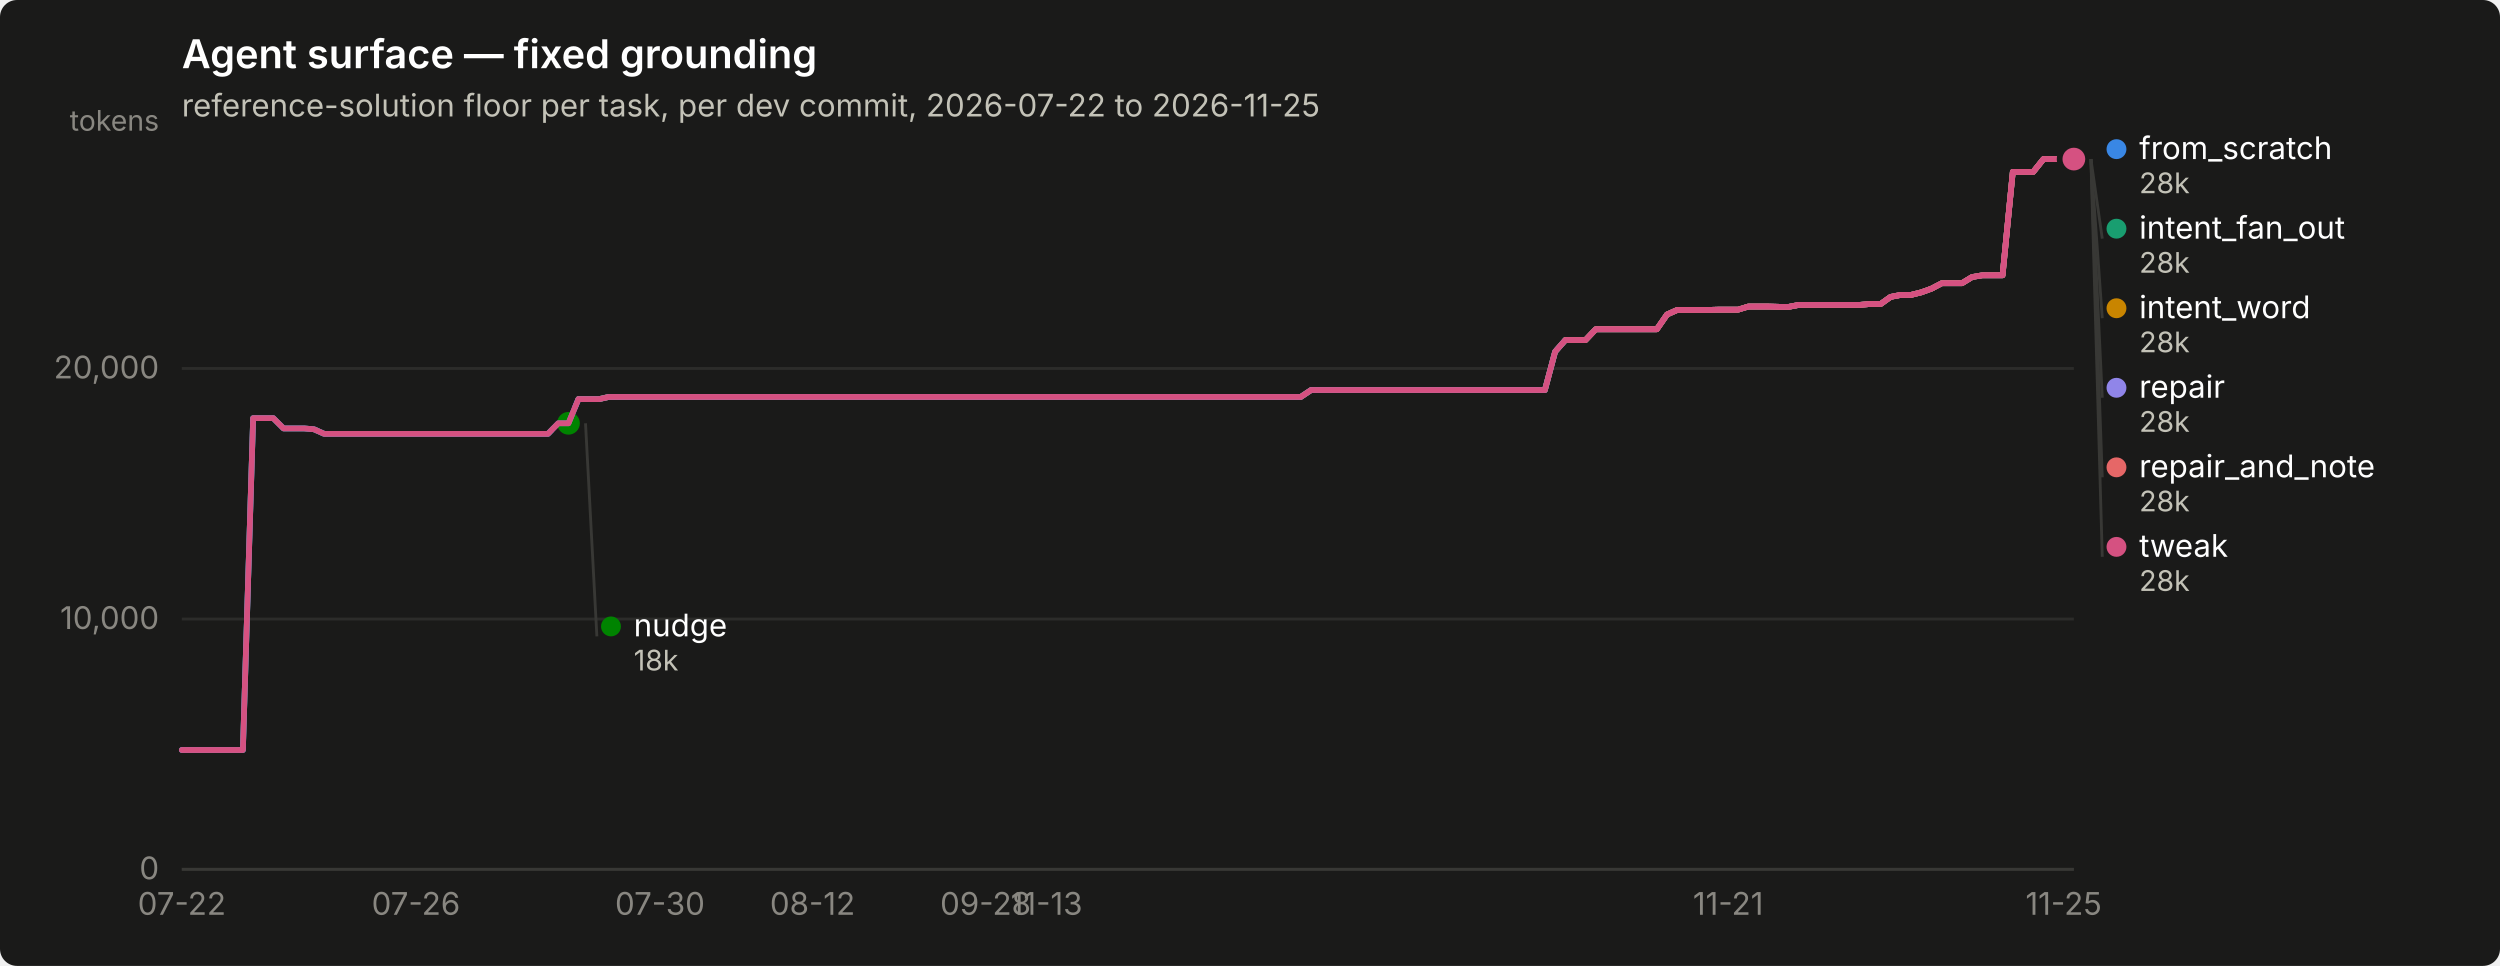
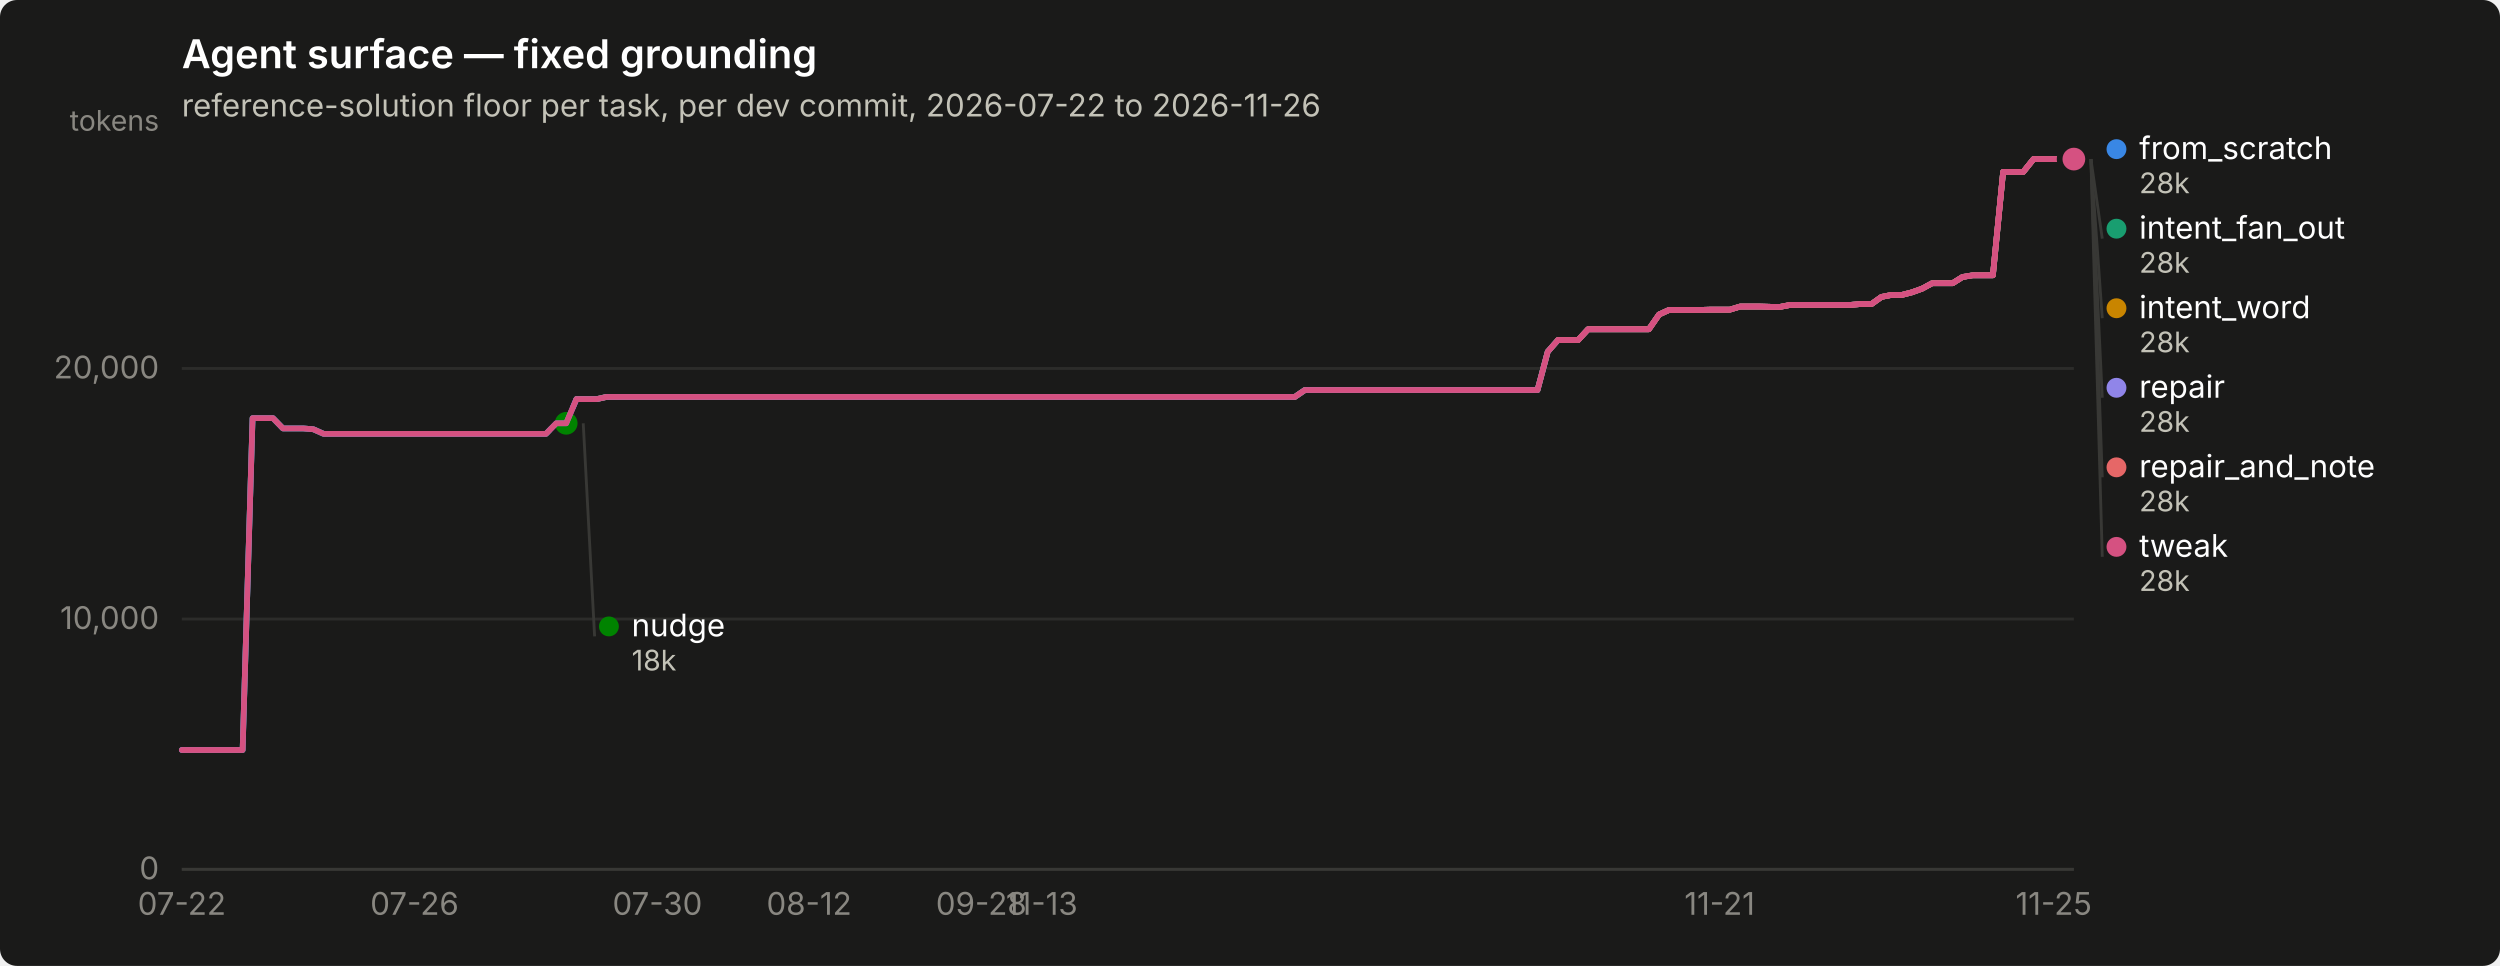
<svg xmlns="http://www.w3.org/2000/svg" width="880" height="340" viewBox="0 0 880 340" role="img" aria-label="Agent surface — fixed grounding">
  <rect width="880" height="340" rx="6" fill="#1a1a19" />
  <text x="64" y="24" font-family="system-ui, -apple-system, &quot;Segoe UI&quot;, sans-serif" font-size="14" font-weight="600" fill="#ffffff">Agent surface — fixed grounding</text>
-   <text x="64" y="41" font-family="system-ui, -apple-system, &quot;Segoe UI&quot;, sans-serif" font-size="11" fill="#c3c2b7">reference-solution floor per task, per dev commit, 2026-07-22 to 2026-11-25</text>
+   <text x="64" y="41" font-family="system-ui, -apple-system, &quot;Segoe UI&quot;, sans-serif" font-size="11" fill="#c3c2b7">reference-solution floor per task, per dev commit, 2026-07-22 to 2026-11-26</text>
  <line x1="64" y1="306.0" x2="730" y2="306.0" stroke="#2c2c2a" stroke-width="1" />
  <text x="56" y="309.5" text-anchor="end" font-family="system-ui, -apple-system, &quot;Segoe UI&quot;, sans-serif" font-size="11" style="font-variant-numeric: tabular-nums" fill="#898781">0</text>
  <line x1="64" y1="217.9" x2="730" y2="217.9" stroke="#2c2c2a" stroke-width="1" />
  <text x="56" y="221.4" text-anchor="end" font-family="system-ui, -apple-system, &quot;Segoe UI&quot;, sans-serif" font-size="11" style="font-variant-numeric: tabular-nums" fill="#898781">10,000</text>
  <line x1="64" y1="129.7" x2="730" y2="129.7" stroke="#2c2c2a" stroke-width="1" />
  <text x="56" y="133.2" text-anchor="end" font-family="system-ui, -apple-system, &quot;Segoe UI&quot;, sans-serif" font-size="11" style="font-variant-numeric: tabular-nums" fill="#898781">20,000</text>
  <text x="56" y="46" text-anchor="end" font-family="system-ui, -apple-system, &quot;Segoe UI&quot;, sans-serif" font-size="10" fill="#898781">tokens</text>
  <line x1="64" y1="306" x2="730" y2="306" stroke="#383835" stroke-width="1" />
  <text x="64.0" y="322" text-anchor="middle" font-family="system-ui, -apple-system, &quot;Segoe UI&quot;, sans-serif" font-size="11" style="font-variant-numeric: tabular-nums" fill="#898781">07-22</text>
-   <text x="146.4" y="322" text-anchor="middle" font-family="system-ui, -apple-system, &quot;Segoe UI&quot;, sans-serif" font-size="11" style="font-variant-numeric: tabular-nums" fill="#898781">07-26</text>
-   <text x="232.3" y="322" text-anchor="middle" font-family="system-ui, -apple-system, &quot;Segoe UI&quot;, sans-serif" font-size="11" style="font-variant-numeric: tabular-nums" fill="#898781">07-30</text>
-   <text x="286.0" y="322" text-anchor="middle" font-family="system-ui, -apple-system, &quot;Segoe UI&quot;, sans-serif" font-size="11" style="font-variant-numeric: tabular-nums" fill="#898781">08-12</text>
-   <text x="346.9" y="322" text-anchor="middle" font-family="system-ui, -apple-system, &quot;Segoe UI&quot;, sans-serif" font-size="11" style="font-variant-numeric: tabular-nums" fill="#898781">09-28</text>
-   <text x="368.4" y="322" text-anchor="middle" font-family="system-ui, -apple-system, &quot;Segoe UI&quot;, sans-serif" font-size="11" style="font-variant-numeric: tabular-nums" fill="#898781">11-13</text>
-   <text x="608.3" y="322" text-anchor="middle" font-family="system-ui, -apple-system, &quot;Segoe UI&quot;, sans-serif" font-size="11" style="font-variant-numeric: tabular-nums" fill="#898781">11-21</text>
-   <text x="726.4" y="322" text-anchor="middle" font-family="system-ui, -apple-system, &quot;Segoe UI&quot;, sans-serif" font-size="11" style="font-variant-numeric: tabular-nums" fill="#898781">11-25</text>
-   <path d="M64.0,264.0 L67.6,264.0 L71.2,264.0 L74.7,264.0 L78.3,264.0 L81.9,264.0 L85.5,264.0 L89.1,147.2 L92.6,147.2 L96.2,147.2 L99.8,150.8 L103.4,150.8 L107.0,150.8 L110.5,151.1 L114.1,152.7 L117.7,152.7 L121.3,152.7 L124.9,152.7 L128.5,152.7 L132.0,152.7 L135.6,152.7 L139.2,152.7 L142.8,152.7 L146.4,152.7 L149.9,152.7 L153.5,152.7 L157.1,152.7 L160.7,152.7 L164.3,152.7 L167.8,152.7 L171.4,152.7 L175.0,152.7 L178.6,152.7 L182.2,152.7 L185.7,152.7 L189.3,152.7 L192.9,152.7 L196.5,149.0 L200.1,149.0 L203.6,140.5 L207.2,140.5 L210.8,140.5 L214.4,139.7 L218.0,139.7 L221.5,139.7 L225.1,139.7 L228.7,139.7 L232.3,139.7 L235.9,139.7 L239.5,139.7 L243.0,139.7 L246.6,139.7 L250.2,139.7 L253.8,139.7 L257.4,139.7 L260.9,139.7 L264.5,139.7 L268.1,139.7 L271.7,139.7 L275.3,139.7 L278.8,139.7 L282.4,139.7 L286.0,139.7 L289.6,139.7 L293.2,139.7 L296.7,139.7 L300.3,139.7 L303.9,139.7 L307.5,139.7 L311.1,139.7 L314.6,139.7 L318.2,139.7 L321.8,139.7 L325.4,139.7 L329.0,139.7 L332.5,139.7 L336.1,139.7 L339.7,139.7 L343.3,139.7 L346.9,139.7 L350.5,139.7 L354.0,139.7 L357.6,139.7 L361.2,139.7 L364.8,139.7 L368.4,139.7 L371.9,139.7 L375.5,139.7 L379.1,139.7 L382.7,139.7 L386.3,139.7 L389.8,139.7 L393.4,139.7 L397.0,139.7 L400.6,139.7 L404.2,139.7 L407.7,139.7 L411.3,139.7 L414.9,139.7 L418.5,139.7 L422.1,139.7 L425.6,139.7 L429.2,139.7 L432.8,139.7 L436.4,139.7 L440.0,139.7 L443.5,139.7 L447.1,139.7 L450.7,139.7 L454.3,139.7 L457.9,139.7 L461.5,137.3 L465.0,137.3 L468.6,137.3 L472.2,137.3 L475.8,137.3 L479.4,137.3 L482.9,137.3 L486.5,137.3 L490.1,137.3 L493.7,137.3 L497.3,137.3 L500.8,137.3 L504.4,137.3 L508.0,137.3 L511.6,137.3 L515.2,137.3 L518.7,137.3 L522.3,137.3 L525.9,137.3 L529.5,137.3 L533.1,137.3 L536.6,137.3 L540.2,137.3 L543.8,137.3 L547.4,123.8 L551.0,119.7 L554.5,119.7 L558.1,119.7 L561.7,115.9 L565.3,115.9 L568.9,115.9 L572.5,115.9 L576.0,115.9 L579.6,115.9 L583.2,115.9 L586.8,110.7 L590.4,109.1 L593.9,109.1 L597.5,109.1 L601.1,109.1 L604.7,109.0 L608.3,109.0 L611.8,109.0 L615.4,107.9 L619.0,107.9 L622.6,107.9 L626.2,108.0 L629.7,108.0 L633.3,107.3 L636.9,107.3 L640.5,107.3 L644.1,107.3 L647.6,107.3 L651.2,107.3 L654.8,107.3 L658.4,107.0 L662.0,107.0 L665.5,104.5 L669.1,103.8 L672.7,103.8 L676.3,102.9 L679.9,101.6 L683.5,99.7 L687.0,99.7 L690.6,99.7 L694.2,97.5 L697.8,96.9 L701.4,96.9 L704.9,96.9 L708.5,60.5 L712.1,60.5 L715.7,60.5 L719.3,56.0 L722.8,56.0 L726.4,56.0 L730.0,56.0" fill="none" stroke="#3987e5" stroke-width="2" stroke-linejoin="round" stroke-linecap="round" />
+   <text x="145.9" y="322" text-anchor="middle" font-family="system-ui, -apple-system, &quot;Segoe UI&quot;, sans-serif" font-size="11" style="font-variant-numeric: tabular-nums" fill="#898781">07-26</text>
+   <text x="231.4" y="322" text-anchor="middle" font-family="system-ui, -apple-system, &quot;Segoe UI&quot;, sans-serif" font-size="11" style="font-variant-numeric: tabular-nums" fill="#898781">07-30</text>
+   <text x="284.8" y="322" text-anchor="middle" font-family="system-ui, -apple-system, &quot;Segoe UI&quot;, sans-serif" font-size="11" style="font-variant-numeric: tabular-nums" fill="#898781">08-12</text>
+   <text x="345.4" y="322" text-anchor="middle" font-family="system-ui, -apple-system, &quot;Segoe UI&quot;, sans-serif" font-size="11" style="font-variant-numeric: tabular-nums" fill="#898781">09-28</text>
+   <text x="366.7" y="322" text-anchor="middle" font-family="system-ui, -apple-system, &quot;Segoe UI&quot;, sans-serif" font-size="11" style="font-variant-numeric: tabular-nums" fill="#898781">11-13</text>
+   <text x="605.3" y="322" text-anchor="middle" font-family="system-ui, -apple-system, &quot;Segoe UI&quot;, sans-serif" font-size="11" style="font-variant-numeric: tabular-nums" fill="#898781">11-21</text>
+   <text x="722.9" y="322" text-anchor="middle" font-family="system-ui, -apple-system, &quot;Segoe UI&quot;, sans-serif" font-size="11" style="font-variant-numeric: tabular-nums" fill="#898781">11-25</text>
+   <path d="M64.0,264.0 L67.6,264.0 L71.1,264.0 L74.7,264.0 L78.2,264.0 L81.8,264.0 L85.4,264.0 L88.9,147.2 L92.5,147.2 L96.1,147.2 L99.6,150.8 L103.2,150.8 L106.7,150.8 L110.3,151.1 L113.9,152.7 L117.4,152.7 L121.0,152.7 L124.5,152.7 L128.1,152.7 L131.7,152.7 L135.2,152.7 L138.8,152.7 L142.4,152.7 L145.9,152.7 L149.5,152.7 L153.0,152.7 L156.6,152.7 L160.2,152.7 L163.7,152.7 L167.3,152.7 L170.8,152.7 L174.4,152.7 L178.0,152.7 L181.5,152.7 L185.1,152.7 L188.7,152.7 L192.2,152.7 L195.8,149.0 L199.3,149.0 L202.9,140.5 L206.5,140.5 L210.0,140.5 L213.6,139.7 L217.1,139.7 L220.7,139.7 L224.3,139.7 L227.8,139.7 L231.4,139.7 L235.0,139.7 L238.5,139.7 L242.1,139.7 L245.6,139.7 L249.2,139.7 L252.8,139.7 L256.3,139.7 L259.9,139.7 L263.4,139.7 L267.0,139.7 L270.6,139.7 L274.1,139.7 L277.7,139.7 L281.3,139.7 L284.8,139.7 L288.4,139.7 L291.9,139.7 L295.5,139.7 L299.1,139.7 L302.6,139.7 L306.2,139.7 L309.7,139.7 L313.3,139.7 L316.9,139.7 L320.4,139.7 L324.0,139.7 L327.6,139.7 L331.1,139.7 L334.7,139.7 L338.2,139.7 L341.8,139.7 L345.4,139.7 L348.9,139.7 L352.5,139.7 L356.0,139.7 L359.6,139.7 L363.2,139.7 L366.7,139.7 L370.3,139.7 L373.9,139.7 L377.4,139.7 L381.0,139.7 L384.5,139.7 L388.1,139.7 L391.7,139.7 L395.2,139.7 L398.8,139.7 L402.3,139.7 L405.9,139.7 L409.5,139.7 L413.0,139.7 L416.6,139.7 L420.1,139.7 L423.7,139.7 L427.3,139.7 L430.8,139.7 L434.4,139.7 L438.0,139.7 L441.5,139.7 L445.1,139.7 L448.6,139.7 L452.2,139.7 L455.8,139.7 L459.3,137.3 L462.9,137.3 L466.4,137.3 L470.0,137.3 L473.6,137.3 L477.1,137.3 L480.7,137.3 L484.3,137.3 L487.8,137.3 L491.4,137.3 L494.9,137.3 L498.5,137.3 L502.1,137.3 L505.6,137.3 L509.2,137.3 L512.7,137.3 L516.3,137.3 L519.9,137.3 L523.4,137.3 L527.0,137.3 L530.6,137.3 L534.1,137.3 L537.7,137.3 L541.2,137.3 L544.8,123.8 L548.4,119.7 L551.9,119.7 L555.5,119.7 L559.0,115.9 L562.6,115.9 L566.2,115.9 L569.7,115.9 L573.3,115.9 L576.9,115.9 L580.4,115.9 L584.0,110.7 L587.5,109.1 L591.1,109.1 L594.7,109.1 L598.2,109.1 L601.8,109.0 L605.3,109.0 L608.9,109.0 L612.5,107.9 L616.0,107.9 L619.6,107.9 L623.2,108.0 L626.7,108.0 L630.3,107.3 L633.8,107.3 L637.4,107.3 L641.0,107.3 L644.5,107.3 L648.1,107.3 L651.6,107.3 L655.2,107.0 L658.8,107.0 L662.3,104.5 L665.9,103.8 L669.5,103.8 L673.0,102.9 L676.6,101.6 L680.1,99.7 L683.7,99.7 L687.3,99.7 L690.8,97.5 L694.4,96.9 L697.9,96.9 L701.5,96.9 L705.1,60.5 L708.6,60.5 L712.2,60.5 L715.8,56.0 L719.3,56.0 L722.9,56.0 L726.4,56.0 L730.0,56.0" fill="none" stroke="#3987e5" stroke-width="2" stroke-linejoin="round" stroke-linecap="round" />
  <circle cx="730.0" cy="56.0" r="6" fill="#1a1a19" />
  <circle cx="730.0" cy="56.0" r="4" fill="#3987e5" />
-   <path d="M203.6,140.5 L207.2,140.5 L210.8,140.5 L214.4,139.7 L218.0,139.7 L221.5,139.7 L225.1,139.7 L228.7,139.7 L232.3,139.7 L235.9,139.7 L239.5,139.7 L243.0,139.7 L246.6,139.7 L250.2,139.7 L253.8,139.7 L257.4,139.7 L260.9,139.7 L264.5,139.7 L268.1,139.7 L271.7,139.7 L275.3,139.7 L278.8,139.7 L282.4,139.7 L286.0,139.7 L289.6,139.7 L293.2,139.7 L296.7,139.7 L300.3,139.7 L303.9,139.7 L307.5,139.7 L311.1,139.7 L314.6,139.7 L318.2,139.7 L321.8,139.7 L325.4,139.7 L329.0,139.7 L332.5,139.7 L336.1,139.7 L339.7,139.7 L343.3,139.7 L346.9,139.7 L350.5,139.7 L354.0,139.7 L357.6,139.7 L361.2,139.7 L364.8,139.7 L368.4,139.7 L371.9,139.7 L375.5,139.7 L379.1,139.7 L382.7,139.7 L386.3,139.7 L389.8,139.7 L393.4,139.7 L397.0,139.7 L400.6,139.7 L404.2,139.7 L407.7,139.7 L411.3,139.7 L414.9,139.7 L418.5,139.7 L422.1,139.7 L425.6,139.7 L429.2,139.7 L432.8,139.7 L436.4,139.7 L440.0,139.7 L443.5,139.7 L447.1,139.7 L450.7,139.7 L454.3,139.7 L457.9,139.7 L461.5,137.3 L465.0,137.3 L468.6,137.3 L472.2,137.3 L475.8,137.3 L479.4,137.3 L482.9,137.3 L486.5,137.3 L490.1,137.3 L493.7,137.3 L497.3,137.3 L500.8,137.3 L504.4,137.3 L508.0,137.3 L511.6,137.3 L515.2,137.3 L518.7,137.3 L522.3,137.3 L525.9,137.3 L529.5,137.3 L533.1,137.3 L536.6,137.3 L540.2,137.3 L543.8,137.3 L547.4,123.8 L551.0,119.7 L554.5,119.7 L558.1,119.7 L561.7,115.9 L565.3,115.9 L568.9,115.9 L572.5,115.9 L576.0,115.9 L579.6,115.9 L583.2,115.9 L586.8,110.7 L590.4,109.1 L593.9,109.1 L597.5,109.1 L601.1,109.1 L604.7,109.0 L608.3,109.0 L611.8,109.0 L615.4,107.9 L619.0,107.9 L622.6,107.9 L626.2,108.0 L629.7,108.0 L633.3,107.3 L636.9,107.3 L640.5,107.3 L644.1,107.3 L647.6,107.3 L651.2,107.3 L654.8,107.3 L658.4,107.0 L662.0,107.0 L665.5,104.5 L669.1,103.8 L672.7,103.8 L676.3,102.9 L679.9,101.6 L683.5,99.7 L687.0,99.7 L690.6,99.7 L694.2,97.5 L697.8,96.9 L701.4,96.9 L704.9,96.9 L708.5,60.5 L712.1,60.5 L715.7,60.5 L719.3,56.0 L722.8,56.0 L726.4,56.0 L730.0,56.0" fill="none" stroke="#199e70" stroke-width="2" stroke-linejoin="round" stroke-linecap="round" />
+   <path d="M202.9,140.5 L206.5,140.5 L210.0,140.5 L213.6,139.7 L217.1,139.7 L220.7,139.7 L224.3,139.7 L227.8,139.7 L231.4,139.7 L235.0,139.7 L238.5,139.7 L242.1,139.7 L245.6,139.7 L249.2,139.7 L252.8,139.7 L256.3,139.7 L259.9,139.7 L263.4,139.7 L267.0,139.7 L270.6,139.7 L274.1,139.7 L277.7,139.7 L281.3,139.7 L284.8,139.7 L288.4,139.7 L291.9,139.7 L295.5,139.7 L299.1,139.7 L302.6,139.7 L306.2,139.7 L309.7,139.7 L313.3,139.7 L316.9,139.7 L320.4,139.7 L324.0,139.7 L327.6,139.7 L331.1,139.7 L334.7,139.7 L338.2,139.7 L341.8,139.7 L345.4,139.7 L348.9,139.7 L352.5,139.7 L356.0,139.7 L359.6,139.7 L363.2,139.7 L366.7,139.7 L370.3,139.7 L373.9,139.7 L377.4,139.7 L381.0,139.7 L384.5,139.7 L388.1,139.7 L391.7,139.7 L395.2,139.7 L398.8,139.7 L402.3,139.7 L405.9,139.7 L409.5,139.7 L413.0,139.7 L416.6,139.7 L420.1,139.7 L423.7,139.7 L427.3,139.7 L430.8,139.7 L434.4,139.7 L438.0,139.7 L441.5,139.7 L445.1,139.7 L448.6,139.7 L452.2,139.7 L455.8,139.7 L459.3,137.3 L462.9,137.3 L466.4,137.3 L470.0,137.3 L473.6,137.3 L477.1,137.3 L480.7,137.3 L484.3,137.3 L487.8,137.3 L491.4,137.3 L494.9,137.3 L498.5,137.3 L502.1,137.3 L505.6,137.3 L509.2,137.3 L512.7,137.3 L516.3,137.3 L519.9,137.3 L523.4,137.3 L527.0,137.3 L530.6,137.3 L534.1,137.3 L537.7,137.3 L541.2,137.3 L544.8,123.8 L548.4,119.7 L551.9,119.7 L555.5,119.7 L559.0,115.9 L562.6,115.9 L566.2,115.9 L569.7,115.9 L573.3,115.9 L576.9,115.9 L580.4,115.9 L584.0,110.7 L587.5,109.1 L591.1,109.1 L594.7,109.1 L598.2,109.1 L601.8,109.0 L605.3,109.0 L608.9,109.0 L612.5,107.9 L616.0,107.9 L619.6,107.9 L623.2,108.0 L626.7,108.0 L630.3,107.3 L633.8,107.3 L637.4,107.3 L641.0,107.3 L644.5,107.3 L648.1,107.3 L651.6,107.3 L655.2,107.0 L658.8,107.0 L662.3,104.5 L665.9,103.8 L669.5,103.8 L673.0,102.9 L676.6,101.6 L680.1,99.7 L683.7,99.7 L687.3,99.7 L690.8,97.5 L694.4,96.9 L697.9,96.9 L701.5,96.9 L705.1,60.5 L708.6,60.5 L712.2,60.5 L715.8,56.0 L719.3,56.0 L722.9,56.0 L726.4,56.0 L730.0,56.0" fill="none" stroke="#199e70" stroke-width="2" stroke-linejoin="round" stroke-linecap="round" />
  <circle cx="730.0" cy="56.0" r="6" fill="#1a1a19" />
  <circle cx="730.0" cy="56.0" r="4" fill="#199e70" />
-   <path d="M203.6,140.5 L207.2,140.5 L210.8,140.5 L214.4,139.7 L218.0,139.7 L221.5,139.7 L225.1,139.7 L228.7,139.7 L232.3,139.7 L235.9,139.7 L239.5,139.7 L243.0,139.7 L246.6,139.7 L250.2,139.7 L253.8,139.7 L257.4,139.7 L260.9,139.7 L264.5,139.7 L268.1,139.7 L271.7,139.7 L275.3,139.7 L278.8,139.7 L282.4,139.7 L286.0,139.7 L289.6,139.7 L293.2,139.7 L296.7,139.7 L300.3,139.7 L303.9,139.7 L307.5,139.7 L311.1,139.7 L314.6,139.7 L318.2,139.7 L321.8,139.7 L325.4,139.7 L329.0,139.7 L332.5,139.7 L336.1,139.7 L339.7,139.7 L343.3,139.7 L346.9,139.7 L350.5,139.7 L354.0,139.7 L357.6,139.7 L361.2,139.7 L364.8,139.7 L368.4,139.7 L371.9,139.7 L375.5,139.7 L379.1,139.7 L382.7,139.7 L386.3,139.7 L389.8,139.7 L393.4,139.7 L397.0,139.7 L400.6,139.7 L404.2,139.7 L407.7,139.7 L411.3,139.7 L414.9,139.7 L418.5,139.7 L422.1,139.7 L425.6,139.7 L429.2,139.7 L432.8,139.7 L436.4,139.7 L440.0,139.7 L443.5,139.7 L447.1,139.7 L450.7,139.7 L454.3,139.7 L457.9,139.7 L461.5,137.3 L465.0,137.3 L468.6,137.3 L472.2,137.3 L475.8,137.3 L479.4,137.3 L482.9,137.3 L486.5,137.3 L490.1,137.3 L493.7,137.3 L497.3,137.3 L500.8,137.3 L504.4,137.3 L508.0,137.3 L511.6,137.3 L515.2,137.3 L518.7,137.3 L522.3,137.3 L525.9,137.3 L529.5,137.3 L533.1,137.3 L536.6,137.3 L540.2,137.3 L543.8,137.3 L547.4,123.8 L551.0,119.7 L554.5,119.7 L558.1,119.7 L561.7,115.9 L565.3,115.9 L568.9,115.9 L572.5,115.9 L576.0,115.9 L579.6,115.9 L583.2,115.9 L586.8,110.7 L590.4,109.1 L593.9,109.1 L597.5,109.1 L601.1,109.1 L604.7,109.0 L608.3,109.0 L611.8,109.0 L615.4,107.9 L619.0,107.9 L622.6,107.9 L626.2,108.0 L629.7,108.0 L633.3,107.3 L636.9,107.3 L640.5,107.3 L644.1,107.3 L647.6,107.3 L651.2,107.3 L654.8,107.3 L658.4,107.0 L662.0,107.0 L665.5,104.5 L669.1,103.8 L672.7,103.8 L676.3,102.9 L679.9,101.6 L683.5,99.7 L687.0,99.7 L690.6,99.7 L694.2,97.5 L697.8,96.9 L701.4,96.9 L704.9,96.9 L708.5,60.5 L712.1,60.5 L715.7,60.5 L719.3,56.0 L722.8,56.0 L726.4,56.0 L730.0,56.0" fill="none" stroke="#c98500" stroke-width="2" stroke-linejoin="round" stroke-linecap="round" />
+   <path d="M202.9,140.5 L206.5,140.5 L210.0,140.5 L213.6,139.7 L217.1,139.7 L220.7,139.7 L224.3,139.7 L227.8,139.7 L231.4,139.7 L235.0,139.7 L238.5,139.7 L242.1,139.7 L245.6,139.7 L249.2,139.7 L252.8,139.7 L256.3,139.7 L259.9,139.7 L263.4,139.7 L267.0,139.7 L270.6,139.7 L274.1,139.7 L277.7,139.7 L281.3,139.7 L284.8,139.7 L288.4,139.7 L291.9,139.7 L295.5,139.7 L299.1,139.7 L302.6,139.7 L306.2,139.7 L309.7,139.7 L313.3,139.7 L316.9,139.7 L320.4,139.7 L324.0,139.7 L327.6,139.7 L331.1,139.7 L334.7,139.7 L338.2,139.7 L341.8,139.7 L345.4,139.7 L348.9,139.7 L352.5,139.7 L356.0,139.7 L359.6,139.7 L363.2,139.7 L366.7,139.7 L370.3,139.7 L373.9,139.7 L377.4,139.7 L381.0,139.7 L384.5,139.7 L388.1,139.7 L391.7,139.7 L395.2,139.7 L398.8,139.7 L402.3,139.7 L405.9,139.7 L409.5,139.7 L413.0,139.7 L416.6,139.7 L420.1,139.7 L423.7,139.7 L427.3,139.7 L430.8,139.7 L434.4,139.7 L438.0,139.7 L441.5,139.7 L445.1,139.7 L448.6,139.7 L452.2,139.7 L455.8,139.7 L459.3,137.3 L462.9,137.3 L466.4,137.3 L470.0,137.3 L473.6,137.3 L477.1,137.3 L480.7,137.3 L484.3,137.3 L487.8,137.3 L491.4,137.3 L494.9,137.3 L498.5,137.3 L502.1,137.3 L505.6,137.3 L509.2,137.3 L512.7,137.3 L516.3,137.3 L519.9,137.3 L523.4,137.3 L527.0,137.3 L530.6,137.3 L534.1,137.3 L537.7,137.3 L541.2,137.3 L544.8,123.8 L548.4,119.7 L551.9,119.7 L555.5,119.7 L559.0,115.9 L562.6,115.9 L566.2,115.9 L569.7,115.9 L573.3,115.9 L576.9,115.9 L580.4,115.9 L584.0,110.7 L587.5,109.1 L591.1,109.1 L594.7,109.1 L598.2,109.1 L601.8,109.0 L605.3,109.0 L608.9,109.0 L612.5,107.9 L616.0,107.9 L619.6,107.9 L623.2,108.0 L626.7,108.0 L630.3,107.3 L633.8,107.3 L637.4,107.3 L641.0,107.3 L644.5,107.3 L648.1,107.3 L651.6,107.3 L655.2,107.0 L658.8,107.0 L662.3,104.5 L665.9,103.8 L669.5,103.8 L673.0,102.9 L676.6,101.6 L680.1,99.7 L683.7,99.7 L687.3,99.7 L690.8,97.5 L694.4,96.9 L697.9,96.9 L701.5,96.9 L705.1,60.5 L708.6,60.5 L712.2,60.5 L715.8,56.0 L719.3,56.0 L722.9,56.0 L726.4,56.0 L730.0,56.0" fill="none" stroke="#c98500" stroke-width="2" stroke-linejoin="round" stroke-linecap="round" />
  <circle cx="730.0" cy="56.0" r="6" fill="#1a1a19" />
  <circle cx="730.0" cy="56.0" r="4" fill="#c98500" />
-   <path d="M64.0,264.0 L67.6,264.0 L71.2,264.0 L74.7,264.0 L78.3,264.0 L81.9,264.0 L85.5,264.0 L89.1,147.2 L92.6,147.2 L96.2,147.2 L99.8,150.8 L103.4,150.8 L107.0,150.8 L110.5,151.1 L114.1,152.7 L117.7,152.7 L121.3,152.7 L124.9,152.7 L128.5,152.7 L132.0,152.7 L135.6,152.7 L139.2,152.7 L142.8,152.7 L146.4,152.7 L149.9,152.7 L153.5,152.7 L157.1,152.7 L160.7,152.7 L164.3,152.7 L167.8,152.7 L171.4,152.7 L175.0,152.7 L178.6,152.7 L182.2,152.7 L185.7,152.7 L189.3,152.7 L192.9,152.7 L196.5,149.0 L200.1,149.0" fill="none" stroke="#008300" stroke-width="2" stroke-linejoin="round" stroke-linecap="round" />
-   <circle cx="200.1" cy="149.0" r="6" fill="#1a1a19" />
-   <circle cx="200.1" cy="149.0" r="4" fill="#008300" />
-   <path d="M64.0,264.0 L67.6,264.0 L71.2,264.0 L74.7,264.0 L78.3,264.0 L81.9,264.0 L85.5,264.0 L89.1,147.2 L92.6,147.2 L96.2,147.2 L99.8,150.8 L103.4,150.8 L107.0,150.8 L110.5,151.1 L114.1,152.7 L117.7,152.7 L121.3,152.7 L124.9,152.7 L128.5,152.7 L132.0,152.7 L135.6,152.7 L139.2,152.7 L142.8,152.7 L146.4,152.7 L149.9,152.7 L153.5,152.7 L157.1,152.7 L160.7,152.7 L164.3,152.7 L167.8,152.7 L171.4,152.7 L175.0,152.7 L178.6,152.7 L182.2,152.7 L185.7,152.7 L189.3,152.7 L192.9,152.7 L196.5,149.0 L200.1,149.0 L203.6,140.5 L207.2,140.5 L210.8,140.5 L214.4,139.7 L218.0,139.7 L221.5,139.7 L225.1,139.7 L228.7,139.7 L232.3,139.7 L235.9,139.7 L239.5,139.7 L243.0,139.7 L246.6,139.7 L250.2,139.7 L253.8,139.7 L257.4,139.7 L260.9,139.7 L264.5,139.7 L268.1,139.7 L271.7,139.7 L275.3,139.7 L278.8,139.7 L282.4,139.7 L286.0,139.7 L289.6,139.7 L293.2,139.7 L296.7,139.7 L300.3,139.7 L303.9,139.7 L307.5,139.7 L311.1,139.7 L314.6,139.7 L318.2,139.7 L321.8,139.7 L325.4,139.7 L329.0,139.7 L332.5,139.7 L336.1,139.7 L339.7,139.7 L343.3,139.7 L346.9,139.7 L350.5,139.7 L354.0,139.7 L357.6,139.7 L361.2,139.7 L364.8,139.7 L368.4,139.7 L371.9,139.7 L375.5,139.7 L379.1,139.7 L382.7,139.7 L386.3,139.7 L389.8,139.7 L393.4,139.7 L397.0,139.7 L400.6,139.7 L404.2,139.7 L407.7,139.7 L411.3,139.7 L414.9,139.7 L418.5,139.7 L422.1,139.7 L425.6,139.7 L429.2,139.7 L432.8,139.7 L436.4,139.7 L440.0,139.7 L443.5,139.7 L447.1,139.7 L450.7,139.7 L454.3,139.7 L457.9,139.7 L461.5,137.3 L465.0,137.3 L468.6,137.3 L472.2,137.3 L475.8,137.3 L479.4,137.3 L482.9,137.3 L486.5,137.3 L490.1,137.3 L493.7,137.3 L497.3,137.3 L500.8,137.3 L504.4,137.3 L508.0,137.3 L511.6,137.3 L515.2,137.3 L518.7,137.3 L522.3,137.3 L525.9,137.3 L529.5,137.3 L533.1,137.3 L536.6,137.3 L540.2,137.3 L543.8,137.3 L547.4,123.8 L551.0,119.7 L554.5,119.7 L558.1,119.7 L561.7,115.9 L565.3,115.9 L568.9,115.9 L572.5,115.9 L576.0,115.9 L579.6,115.9 L583.2,115.9 L586.8,110.7 L590.4,109.1 L593.9,109.1 L597.5,109.1 L601.1,109.1 L604.7,109.0 L608.3,109.0 L611.8,109.0 L615.4,107.9 L619.0,107.9 L622.6,107.9 L626.2,108.0 L629.7,108.0 L633.3,107.3 L636.9,107.3 L640.5,107.3 L644.1,107.3 L647.6,107.3 L651.2,107.3 L654.8,107.3 L658.4,107.0 L662.0,107.0 L665.5,104.5 L669.1,103.8 L672.7,103.8 L676.3,102.9 L679.9,101.6 L683.5,99.7 L687.0,99.7 L690.6,99.7 L694.2,97.5 L697.8,96.9 L701.4,96.9 L704.9,96.9 L708.5,60.5 L712.1,60.5 L715.7,60.5 L719.3,56.0 L722.8,56.0 L726.4,56.0 L730.0,56.0" fill="none" stroke="#9085e9" stroke-width="2" stroke-linejoin="round" stroke-linecap="round" />
+   <path d="M64.0,264.0 L67.6,264.0 L71.1,264.0 L74.7,264.0 L78.2,264.0 L81.8,264.0 L85.4,264.0 L88.9,147.2 L92.5,147.2 L96.1,147.2 L99.6,150.8 L103.2,150.8 L106.7,150.8 L110.3,151.1 L113.9,152.7 L117.4,152.7 L121.0,152.7 L124.5,152.7 L128.1,152.7 L131.7,152.7 L135.2,152.7 L138.8,152.7 L142.4,152.7 L145.9,152.7 L149.5,152.7 L153.0,152.7 L156.6,152.7 L160.2,152.7 L163.7,152.7 L167.3,152.7 L170.8,152.7 L174.4,152.7 L178.0,152.7 L181.5,152.7 L185.1,152.7 L188.7,152.7 L192.2,152.7 L195.8,149.0 L199.3,149.0" fill="none" stroke="#008300" stroke-width="2" stroke-linejoin="round" stroke-linecap="round" />
+   <circle cx="199.3" cy="149.0" r="6" fill="#1a1a19" />
+   <circle cx="199.3" cy="149.0" r="4" fill="#008300" />
+   <path d="M64.0,264.0 L67.6,264.0 L71.1,264.0 L74.7,264.0 L78.2,264.0 L81.8,264.0 L85.4,264.0 L88.9,147.2 L92.5,147.2 L96.1,147.2 L99.6,150.8 L103.2,150.8 L106.7,150.8 L110.3,151.1 L113.9,152.7 L117.4,152.7 L121.0,152.7 L124.5,152.7 L128.1,152.7 L131.7,152.7 L135.2,152.7 L138.8,152.7 L142.4,152.7 L145.9,152.7 L149.5,152.7 L153.0,152.7 L156.6,152.7 L160.2,152.7 L163.7,152.7 L167.3,152.7 L170.8,152.7 L174.4,152.7 L178.0,152.7 L181.5,152.7 L185.1,152.7 L188.7,152.7 L192.2,152.7 L195.8,149.0 L199.3,149.0 L202.9,140.5 L206.5,140.5 L210.0,140.5 L213.6,139.7 L217.1,139.7 L220.7,139.7 L224.3,139.7 L227.8,139.7 L231.4,139.7 L235.0,139.7 L238.5,139.7 L242.1,139.7 L245.6,139.7 L249.2,139.7 L252.8,139.7 L256.3,139.7 L259.9,139.7 L263.4,139.7 L267.0,139.7 L270.6,139.7 L274.1,139.7 L277.7,139.7 L281.3,139.7 L284.8,139.7 L288.4,139.7 L291.9,139.7 L295.5,139.7 L299.1,139.7 L302.6,139.7 L306.2,139.7 L309.7,139.7 L313.3,139.7 L316.9,139.7 L320.4,139.7 L324.0,139.7 L327.6,139.7 L331.1,139.7 L334.7,139.7 L338.2,139.7 L341.8,139.7 L345.4,139.7 L348.9,139.7 L352.5,139.7 L356.0,139.7 L359.6,139.7 L363.2,139.7 L366.7,139.7 L370.3,139.7 L373.9,139.7 L377.4,139.7 L381.0,139.7 L384.5,139.7 L388.1,139.7 L391.7,139.7 L395.2,139.7 L398.8,139.7 L402.3,139.7 L405.9,139.7 L409.5,139.7 L413.0,139.7 L416.6,139.7 L420.1,139.7 L423.7,139.7 L427.3,139.7 L430.8,139.7 L434.4,139.7 L438.0,139.7 L441.5,139.7 L445.1,139.7 L448.6,139.7 L452.2,139.7 L455.8,139.7 L459.3,137.3 L462.9,137.3 L466.4,137.3 L470.0,137.3 L473.6,137.3 L477.1,137.3 L480.7,137.3 L484.3,137.3 L487.8,137.3 L491.4,137.3 L494.9,137.3 L498.5,137.3 L502.1,137.3 L505.6,137.3 L509.2,137.3 L512.7,137.3 L516.3,137.3 L519.9,137.3 L523.4,137.3 L527.0,137.3 L530.6,137.3 L534.1,137.3 L537.7,137.3 L541.2,137.3 L544.8,123.8 L548.4,119.7 L551.9,119.7 L555.5,119.7 L559.0,115.9 L562.6,115.9 L566.2,115.9 L569.7,115.9 L573.3,115.9 L576.9,115.9 L580.4,115.9 L584.0,110.7 L587.5,109.1 L591.1,109.1 L594.7,109.1 L598.2,109.1 L601.8,109.0 L605.3,109.0 L608.9,109.0 L612.5,107.9 L616.0,107.9 L619.6,107.9 L623.2,108.0 L626.7,108.0 L630.3,107.3 L633.8,107.3 L637.4,107.3 L641.0,107.3 L644.5,107.3 L648.1,107.3 L651.6,107.3 L655.2,107.0 L658.8,107.0 L662.3,104.5 L665.9,103.8 L669.5,103.8 L673.0,102.9 L676.6,101.6 L680.1,99.7 L683.7,99.7 L687.3,99.7 L690.8,97.5 L694.4,96.9 L697.9,96.9 L701.5,96.9 L705.1,60.5 L708.6,60.5 L712.2,60.5 L715.8,56.0 L719.3,56.0 L722.9,56.0 L726.4,56.0 L730.0,56.0" fill="none" stroke="#9085e9" stroke-width="2" stroke-linejoin="round" stroke-linecap="round" />
  <circle cx="730.0" cy="56.0" r="6" fill="#1a1a19" />
  <circle cx="730.0" cy="56.0" r="4" fill="#9085e9" />
-   <path d="M551.0,119.7 L554.5,119.7 L558.1,119.7 L561.7,115.9 L565.3,115.9 L568.9,115.9 L572.5,115.9 L576.0,115.9 L579.6,115.9 L583.2,115.9 L586.8,110.7 L590.4,109.1 L593.9,109.1 L597.5,109.1 L601.1,109.1 L604.7,109.0 L608.3,109.0 L611.8,109.0 L615.4,107.9 L619.0,107.9 L622.6,107.9 L626.2,108.0 L629.7,108.0 L633.3,107.3 L636.9,107.3 L640.5,107.3 L644.1,107.3 L647.6,107.3 L651.2,107.3 L654.8,107.3 L658.4,107.0 L662.0,107.0 L665.5,104.5 L669.1,103.8 L672.7,103.8 L676.3,102.9 L679.9,101.6 L683.5,99.7 L687.0,99.7 L690.6,99.7 L694.2,97.5 L697.8,96.9 L701.4,96.9 L704.9,96.9 L708.5,60.5 L712.1,60.5 L715.7,60.5 L719.3,56.0 L722.8,56.0 L726.4,56.0 L730.0,56.0" fill="none" stroke="#e66767" stroke-width="2" stroke-linejoin="round" stroke-linecap="round" />
+   <path d="M548.4,119.7 L551.9,119.7 L555.5,119.7 L559.0,115.9 L562.6,115.9 L566.2,115.9 L569.7,115.9 L573.3,115.9 L576.9,115.9 L580.4,115.9 L584.0,110.7 L587.5,109.1 L591.1,109.1 L594.7,109.1 L598.2,109.1 L601.8,109.0 L605.3,109.0 L608.9,109.0 L612.5,107.9 L616.0,107.9 L619.6,107.9 L623.2,108.0 L626.7,108.0 L630.3,107.3 L633.8,107.3 L637.4,107.3 L641.0,107.3 L644.5,107.3 L648.1,107.3 L651.6,107.3 L655.2,107.0 L658.8,107.0 L662.3,104.5 L665.9,103.8 L669.5,103.8 L673.0,102.9 L676.6,101.6 L680.1,99.7 L683.7,99.7 L687.3,99.7 L690.8,97.5 L694.4,96.9 L697.9,96.9 L701.5,96.9 L705.1,60.5 L708.6,60.5 L712.2,60.5 L715.8,56.0 L719.3,56.0 L722.9,56.0 L726.4,56.0 L730.0,56.0" fill="none" stroke="#e66767" stroke-width="2" stroke-linejoin="round" stroke-linecap="round" />
  <circle cx="730.0" cy="56.0" r="6" fill="#1a1a19" />
  <circle cx="730.0" cy="56.0" r="4" fill="#e66767" />
-   <path d="M64.0,264.0 L67.6,264.0 L71.2,264.0 L74.7,264.0 L78.3,264.0 L81.9,264.0 L85.5,264.0 L89.1,147.2 L92.6,147.2 L96.2,147.2 L99.8,150.8 L103.4,150.8 L107.0,150.8 L110.5,151.1 L114.1,152.7 L117.7,152.7 L121.3,152.7 L124.9,152.7 L128.5,152.7 L132.0,152.7 L135.6,152.7 L139.2,152.7 L142.8,152.7 L146.4,152.7 L149.9,152.7 L153.5,152.7 L157.1,152.7 L160.7,152.7 L164.3,152.7 L167.8,152.7 L171.4,152.7 L175.0,152.7 L178.6,152.7 L182.2,152.7 L185.7,152.7 L189.3,152.7 L192.9,152.7 L196.5,149.0 L200.1,149.0 L203.6,140.5 L207.2,140.5 L210.8,140.5 L214.4,139.7 L218.0,139.7 L221.5,139.7 L225.1,139.7 L228.7,139.7 L232.3,139.7 L235.9,139.7 L239.5,139.7 L243.0,139.7 L246.6,139.7 L250.2,139.7 L253.8,139.7 L257.4,139.7 L260.9,139.7 L264.5,139.7 L268.1,139.7 L271.7,139.7 L275.3,139.7 L278.8,139.7 L282.4,139.7 L286.0,139.7 L289.6,139.7 L293.2,139.7 L296.7,139.7 L300.3,139.7 L303.9,139.7 L307.5,139.7 L311.1,139.7 L314.6,139.7 L318.2,139.7 L321.8,139.7 L325.4,139.7 L329.0,139.7 L332.5,139.7 L336.1,139.7 L339.7,139.7 L343.3,139.7 L346.9,139.7 L350.5,139.7 L354.0,139.7 L357.6,139.7 L361.2,139.7 L364.8,139.7 L368.4,139.7 L371.9,139.7 L375.5,139.7 L379.1,139.7 L382.7,139.7 L386.3,139.7 L389.8,139.7 L393.4,139.7 L397.0,139.7 L400.6,139.7 L404.2,139.7 L407.7,139.7 L411.3,139.7 L414.9,139.7 L418.5,139.7 L422.1,139.7 L425.6,139.7 L429.2,139.7 L432.8,139.7 L436.4,139.7 L440.0,139.7 L443.5,139.7 L447.1,139.7 L450.7,139.7 L454.3,139.7 L457.9,139.7 L461.5,137.3 L465.0,137.3 L468.6,137.3 L472.2,137.3 L475.8,137.3 L479.4,137.3 L482.9,137.3 L486.5,137.3 L490.1,137.3 L493.7,137.3 L497.3,137.3 L500.8,137.3 L504.4,137.3 L508.0,137.3 L511.6,137.3 L515.2,137.3 L518.7,137.3 L522.3,137.3 L525.9,137.3 L529.5,137.3 L533.1,137.3 L536.6,137.3 L540.2,137.3 L543.8,137.3 L547.4,123.8 L551.0,119.7 L554.5,119.7 L558.1,119.7 L561.7,115.9 L565.3,115.9 L568.9,115.9 L572.5,115.9 L576.0,115.9 L579.6,115.9 L583.2,115.9 L586.8,110.7 L590.4,109.1 L593.9,109.1 L597.5,109.1 L601.1,109.1 L604.7,109.0 L608.3,109.0 L611.8,109.0 L615.4,107.9 L619.0,107.9 L622.6,107.9 L626.2,108.0 L629.7,108.0 L633.3,107.3 L636.9,107.3 L640.5,107.3 L644.1,107.3 L647.6,107.3 L651.2,107.3 L654.8,107.3 L658.4,107.0 L662.0,107.0 L665.5,104.5 L669.1,103.8 L672.7,103.8 L676.3,102.9 L679.9,101.6 L683.5,99.7 L687.0,99.7 L690.6,99.7 L694.2,97.5 L697.8,96.9 L701.4,96.9 L704.9,96.9 L708.5,60.5 L712.1,60.5 L715.7,60.5 L719.3,56.0 L722.8,56.0 L726.4,56.0 L730.0,56.0" fill="none" stroke="#d55181" stroke-width="2" stroke-linejoin="round" stroke-linecap="round" />
+   <path d="M64.0,264.0 L67.6,264.0 L71.1,264.0 L74.7,264.0 L78.2,264.0 L81.8,264.0 L85.4,264.0 L88.9,147.2 L92.5,147.2 L96.1,147.2 L99.6,150.8 L103.2,150.8 L106.7,150.8 L110.3,151.1 L113.9,152.7 L117.4,152.7 L121.0,152.7 L124.5,152.7 L128.1,152.7 L131.7,152.7 L135.2,152.7 L138.8,152.7 L142.4,152.7 L145.9,152.7 L149.5,152.7 L153.0,152.7 L156.6,152.7 L160.2,152.7 L163.7,152.7 L167.3,152.7 L170.8,152.7 L174.4,152.7 L178.0,152.7 L181.5,152.7 L185.1,152.7 L188.7,152.7 L192.2,152.7 L195.8,149.0 L199.3,149.0 L202.9,140.5 L206.5,140.5 L210.0,140.5 L213.6,139.7 L217.1,139.7 L220.7,139.7 L224.3,139.7 L227.8,139.7 L231.4,139.7 L235.0,139.7 L238.5,139.7 L242.1,139.7 L245.6,139.7 L249.2,139.7 L252.8,139.7 L256.3,139.7 L259.9,139.7 L263.4,139.7 L267.0,139.7 L270.6,139.7 L274.1,139.7 L277.7,139.7 L281.3,139.7 L284.8,139.7 L288.4,139.7 L291.9,139.7 L295.5,139.7 L299.1,139.7 L302.6,139.7 L306.2,139.7 L309.7,139.7 L313.3,139.7 L316.9,139.7 L320.4,139.7 L324.0,139.7 L327.6,139.7 L331.1,139.7 L334.7,139.7 L338.2,139.7 L341.8,139.7 L345.4,139.7 L348.9,139.7 L352.5,139.7 L356.0,139.7 L359.6,139.7 L363.2,139.7 L366.7,139.7 L370.3,139.7 L373.9,139.7 L377.4,139.7 L381.0,139.7 L384.5,139.7 L388.1,139.7 L391.7,139.7 L395.2,139.7 L398.8,139.7 L402.3,139.7 L405.9,139.7 L409.5,139.7 L413.0,139.7 L416.6,139.7 L420.1,139.7 L423.7,139.7 L427.3,139.7 L430.8,139.7 L434.4,139.7 L438.0,139.7 L441.5,139.7 L445.1,139.7 L448.6,139.7 L452.2,139.7 L455.8,139.7 L459.3,137.3 L462.9,137.3 L466.4,137.3 L470.0,137.3 L473.6,137.3 L477.1,137.3 L480.7,137.3 L484.3,137.3 L487.8,137.3 L491.4,137.3 L494.9,137.3 L498.5,137.3 L502.1,137.3 L505.6,137.3 L509.2,137.3 L512.7,137.3 L516.3,137.3 L519.9,137.3 L523.4,137.3 L527.0,137.3 L530.6,137.3 L534.1,137.3 L537.7,137.3 L541.2,137.3 L544.8,123.8 L548.4,119.7 L551.9,119.7 L555.5,119.7 L559.0,115.9 L562.6,115.9 L566.2,115.9 L569.7,115.9 L573.3,115.9 L576.9,115.9 L580.4,115.9 L584.0,110.7 L587.5,109.1 L591.1,109.1 L594.7,109.1 L598.2,109.1 L601.8,109.0 L605.3,109.0 L608.9,109.0 L612.5,107.9 L616.0,107.9 L619.6,107.9 L623.2,108.0 L626.7,108.0 L630.3,107.3 L633.8,107.3 L637.4,107.3 L641.0,107.3 L644.5,107.3 L648.1,107.3 L651.6,107.3 L655.2,107.0 L658.8,107.0 L662.3,104.5 L665.9,103.8 L669.5,103.8 L673.0,102.9 L676.6,101.6 L680.1,99.7 L683.7,99.7 L687.3,99.7 L690.8,97.5 L694.4,96.9 L697.9,96.9 L701.5,96.9 L705.1,60.5 L708.6,60.5 L712.2,60.5 L715.8,56.0 L719.3,56.0 L722.9,56.0 L726.4,56.0 L730.0,56.0" fill="none" stroke="#d55181" stroke-width="2" stroke-linejoin="round" stroke-linecap="round" />
  <circle cx="730.0" cy="56.0" r="6" fill="#1a1a19" />
  <circle cx="730.0" cy="56.0" r="4" fill="#d55181" />
  <circle cx="745.0" cy="52.5" r="3.5" fill="#3987e5" />
  <text x="753.0" y="56.0" font-family="system-ui, -apple-system, &quot;Segoe UI&quot;, sans-serif" font-size="11" fill="#ffffff">from_scratch</text>
  <text x="753.0" y="68.0" font-family="system-ui, -apple-system, &quot;Segoe UI&quot;, sans-serif" font-size="10" style="font-variant-numeric: tabular-nums" fill="#c3c2b7">28k</text>
  <line x1="736.0" y1="56.0" x2="740.0" y2="84.0" stroke="#383835" stroke-width="1" />
  <circle cx="745.0" cy="80.5" r="3.5" fill="#199e70" />
  <text x="753.0" y="84.0" font-family="system-ui, -apple-system, &quot;Segoe UI&quot;, sans-serif" font-size="11" fill="#ffffff">intent_fan_out</text>
  <text x="753.0" y="96.0" font-family="system-ui, -apple-system, &quot;Segoe UI&quot;, sans-serif" font-size="10" style="font-variant-numeric: tabular-nums" fill="#c3c2b7">28k</text>
  <line x1="736.0" y1="56.0" x2="740.0" y2="112.0" stroke="#383835" stroke-width="1" />
  <circle cx="745.0" cy="108.5" r="3.5" fill="#c98500" />
  <text x="753.0" y="112.0" font-family="system-ui, -apple-system, &quot;Segoe UI&quot;, sans-serif" font-size="11" fill="#ffffff">intent_word</text>
  <text x="753.0" y="124.0" font-family="system-ui, -apple-system, &quot;Segoe UI&quot;, sans-serif" font-size="10" style="font-variant-numeric: tabular-nums" fill="#c3c2b7">28k</text>
  <line x1="736.0" y1="56.0" x2="740.0" y2="140.0" stroke="#383835" stroke-width="1" />
  <circle cx="745.0" cy="136.5" r="3.5" fill="#9085e9" />
  <text x="753.0" y="140.0" font-family="system-ui, -apple-system, &quot;Segoe UI&quot;, sans-serif" font-size="11" fill="#ffffff">repair</text>
  <text x="753.0" y="152.0" font-family="system-ui, -apple-system, &quot;Segoe UI&quot;, sans-serif" font-size="10" style="font-variant-numeric: tabular-nums" fill="#c3c2b7">28k</text>
  <line x1="736.0" y1="56.0" x2="740.0" y2="168.0" stroke="#383835" stroke-width="1" />
  <circle cx="745.0" cy="164.5" r="3.5" fill="#e66767" />
  <text x="753.0" y="168.0" font-family="system-ui, -apple-system, &quot;Segoe UI&quot;, sans-serif" font-size="11" fill="#ffffff">repair_and_note</text>
  <text x="753.0" y="180.0" font-family="system-ui, -apple-system, &quot;Segoe UI&quot;, sans-serif" font-size="10" style="font-variant-numeric: tabular-nums" fill="#c3c2b7">28k</text>
  <line x1="736.0" y1="56.0" x2="740.0" y2="196.0" stroke="#383835" stroke-width="1" />
  <circle cx="745.0" cy="192.5" r="3.5" fill="#d55181" />
  <text x="753.0" y="196.0" font-family="system-ui, -apple-system, &quot;Segoe UI&quot;, sans-serif" font-size="11" fill="#ffffff">tweak</text>
  <text x="753.0" y="208.0" font-family="system-ui, -apple-system, &quot;Segoe UI&quot;, sans-serif" font-size="10" style="font-variant-numeric: tabular-nums" fill="#c3c2b7">28k</text>
-   <line x1="206.1" y1="149.0" x2="210.1" y2="224.0" stroke="#383835" stroke-width="1" />
-   <circle cx="215.065" cy="220.5" r="3.5" fill="#008300" />
-   <text x="223.065" y="224.0" font-family="system-ui, -apple-system, &quot;Segoe UI&quot;, sans-serif" font-size="11" fill="#ffffff">nudge</text>
-   <text x="223.065" y="236.0" font-family="system-ui, -apple-system, &quot;Segoe UI&quot;, sans-serif" font-size="10" style="font-variant-numeric: tabular-nums" fill="#c3c2b7">18k</text>
+   <line x1="205.3" y1="149.0" x2="209.3" y2="224.0" stroke="#383835" stroke-width="1" />
+   <circle cx="214.337" cy="220.5" r="3.5" fill="#008300" />
+   <text x="222.337" y="224.0" font-family="system-ui, -apple-system, &quot;Segoe UI&quot;, sans-serif" font-size="11" fill="#ffffff">nudge</text>
+   <text x="222.337" y="236.0" font-family="system-ui, -apple-system, &quot;Segoe UI&quot;, sans-serif" font-size="10" style="font-variant-numeric: tabular-nums" fill="#c3c2b7">18k</text>
</svg>
